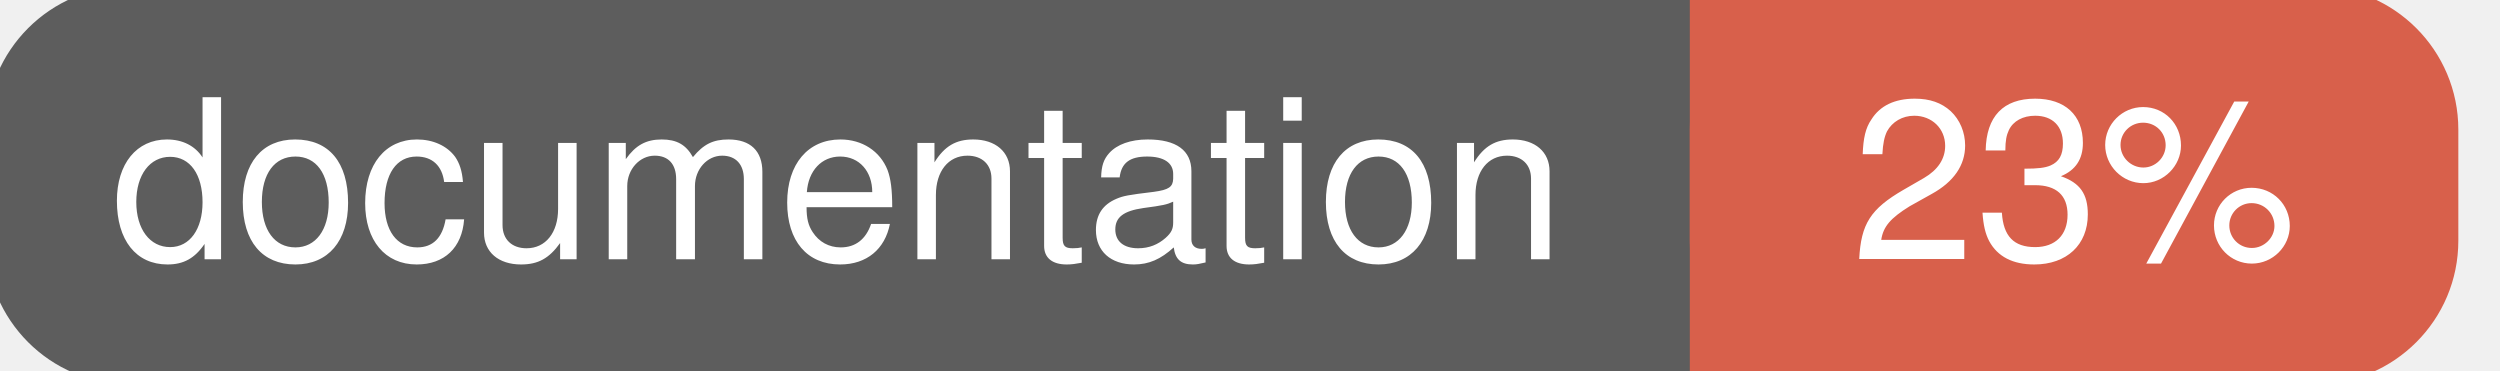
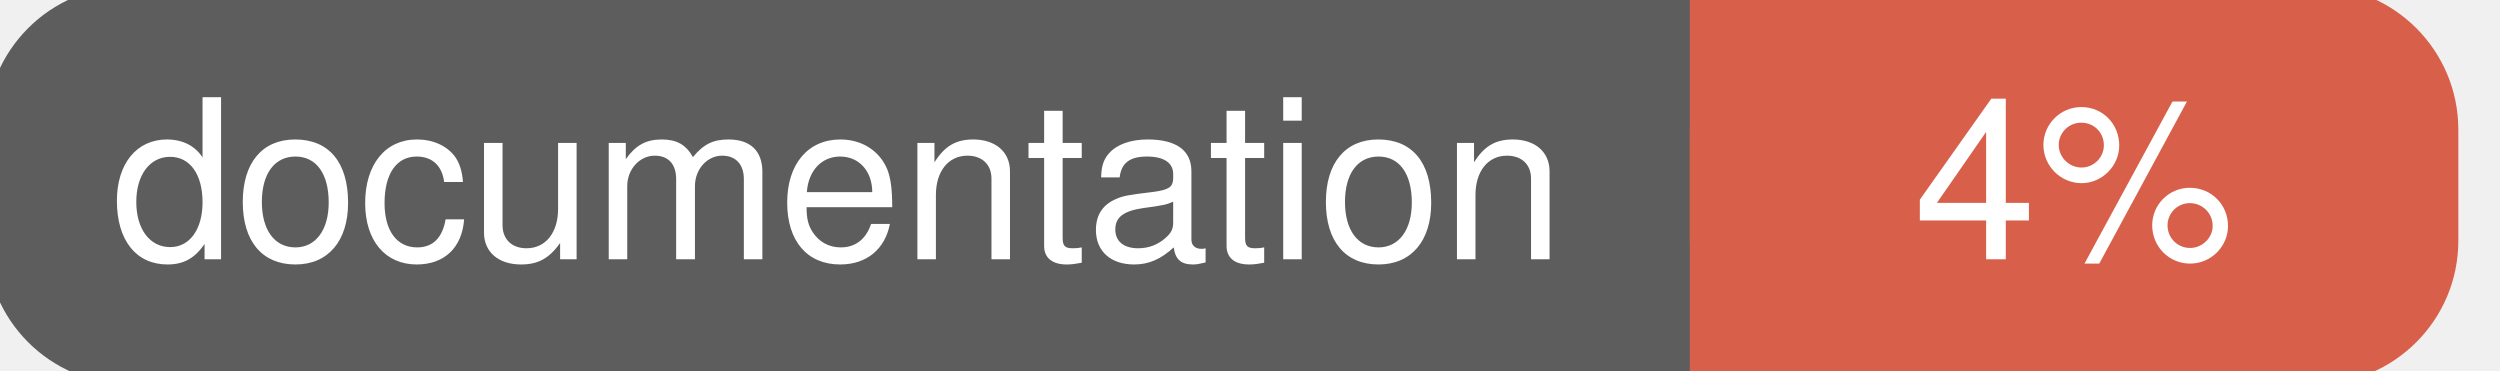
<svg xmlns="http://www.w3.org/2000/svg" width="135" height="20">
  <g>
    <rect id="svg_1" height="20" width="130" y="0" x="0" stroke-width="1.5" stroke="#5d5d5d" fill="#5d5d5d" rx="7" ry="7" />
    <rect id="svg_2" height="20" width="40" y="0" x="92" stroke-width="1.5" stroke="#d8604b" fill="#d8604b" rx="7" ry="7" />
    <rect id="svg_3" height="20" width="22" y="0" x="92" stroke-width="1.5" stroke="#d8604b" fill="#d8604b" />
    <text xml:space="preserve" text-anchor="start" font-family="Helvetica, Arial, sans-serif" font-size="12" id="svg_4" y="14" x="6" stroke-width="0" stroke="#5d5d5d" fill="#ffffff">documentation</text>
-     <text xml:space="preserve" text-anchor="middle" font-family="Helvetica, Arial, sans-serif" font-size="12" id="svg_5" y="14" x="112" stroke-width="0" stroke="#5d5d5d" fill="#ffffff" style="text-anchor: middle">23%</text>
+     <text xml:space="preserve" text-anchor="middle" font-family="Helvetica, Arial, sans-serif" font-size="12" id="svg_5" y="14" x="112" stroke-width="0" stroke="#5d5d5d" fill="#ffffff" style="text-anchor: middle">4%</text>
  </g>
</svg>
